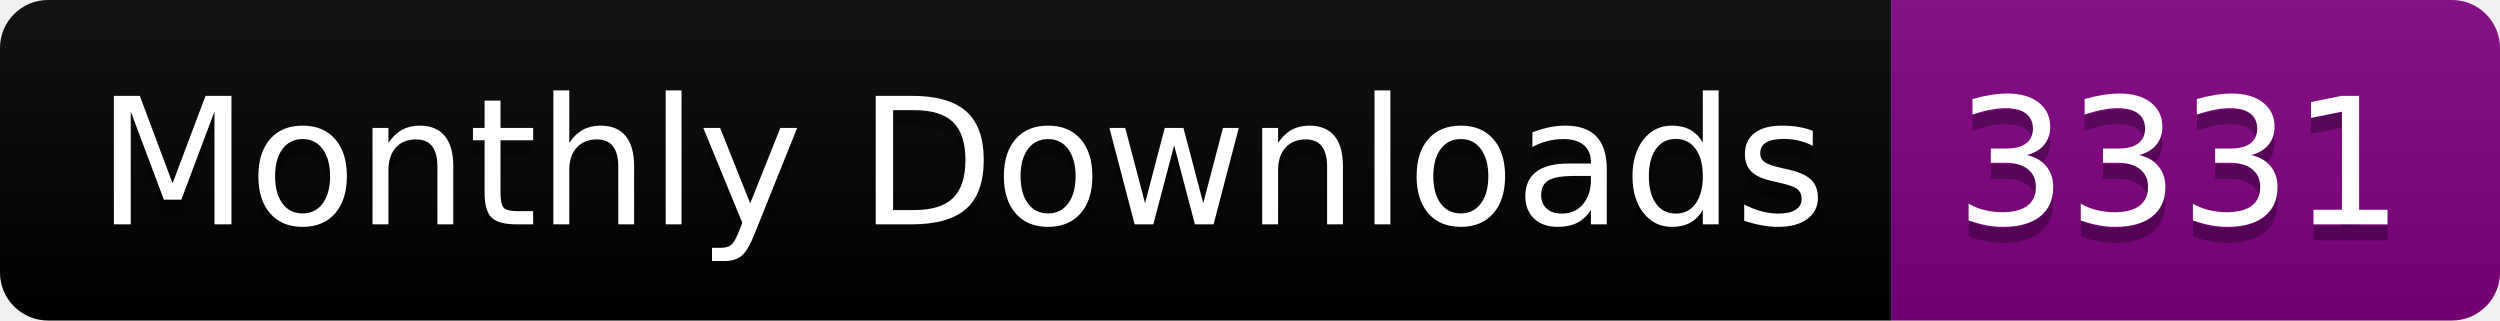
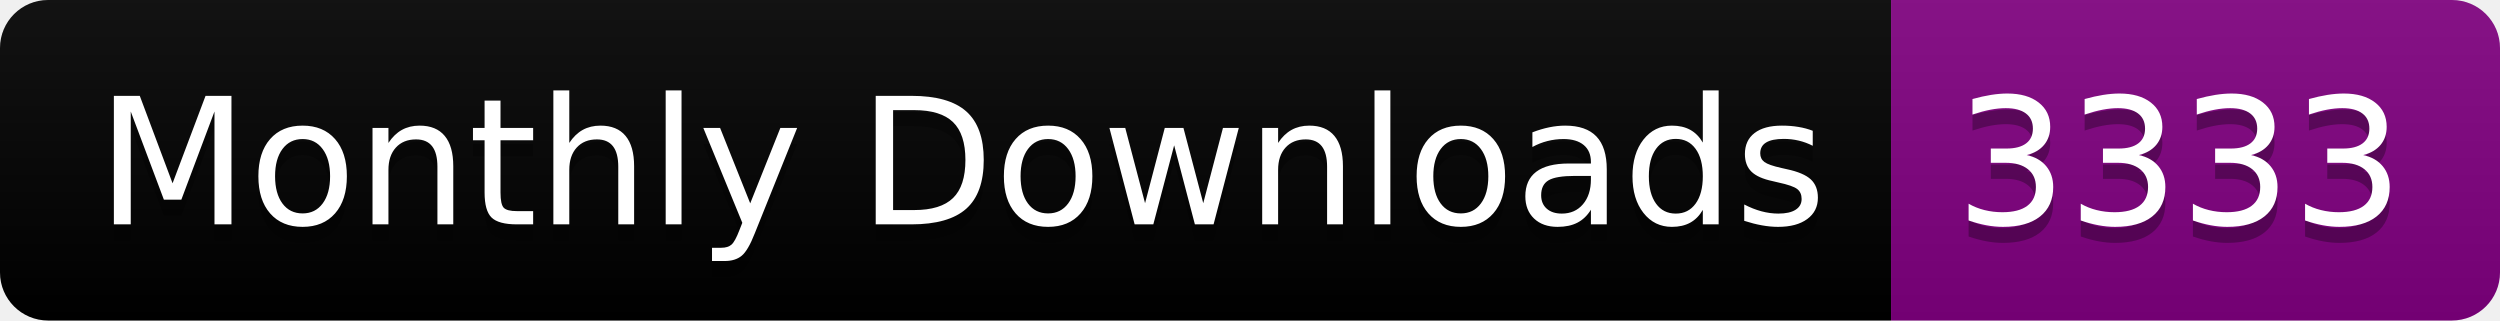
<svg xmlns="http://www.w3.org/2000/svg" width="156.0" height="20">
  <linearGradient id="smooth" x2="0" y2="100%">
    <stop offset="0" stop-color="#bbb" stop-opacity=".1" />
    <stop offset="1" stop-opacity=".1" />
  </linearGradient>
  <clipPath id="round">
    <rect width="156.0" height="20" rx="3" fill="#fff" />
  </clipPath>
  <g clip-path="url(#round)">
    <rect width="118.0" height="20" fill="black" />
    <rect x="118.0" width="38.0" height="20" fill="purple" />
    <rect width="156.0" height="20" fill="url(#smooth)" />
  </g>
  <g fill="#fff" text-anchor="middle" font-family="DejaVu Sans,Verdana,Geneva,sans-serif" font-size="110">
    <text x="600.0" y="150" fill="#010101" fill-opacity=".3" transform="scale(0.1)" textLength="1080.0" lengthAdjust="spacing">Monthly Downloads</text>
    <text x="600.0" y="140" transform="scale(0.1)" textLength="1080.0" lengthAdjust="spacing">Monthly Downloads</text>
-     <text x="1360.0" y="150" fill="#010101" fill-opacity=".3" transform="scale(0.1)" textLength="280.0" lengthAdjust="spacing">3331</text>
-     <text x="1360.0" y="140" transform="scale(0.1)" textLength="280.0" lengthAdjust="spacing">3331</text>
+     <text x="1360.0" y="150" fill="#010101" fill-opacity=".3" transform="scale(0.1)" textLength="280.0" lengthAdjust="spacing">3333</text>
+     <text x="1360.0" y="140" transform="scale(0.1)" textLength="280.0" lengthAdjust="spacing">3333</text>
  </g>
</svg>
